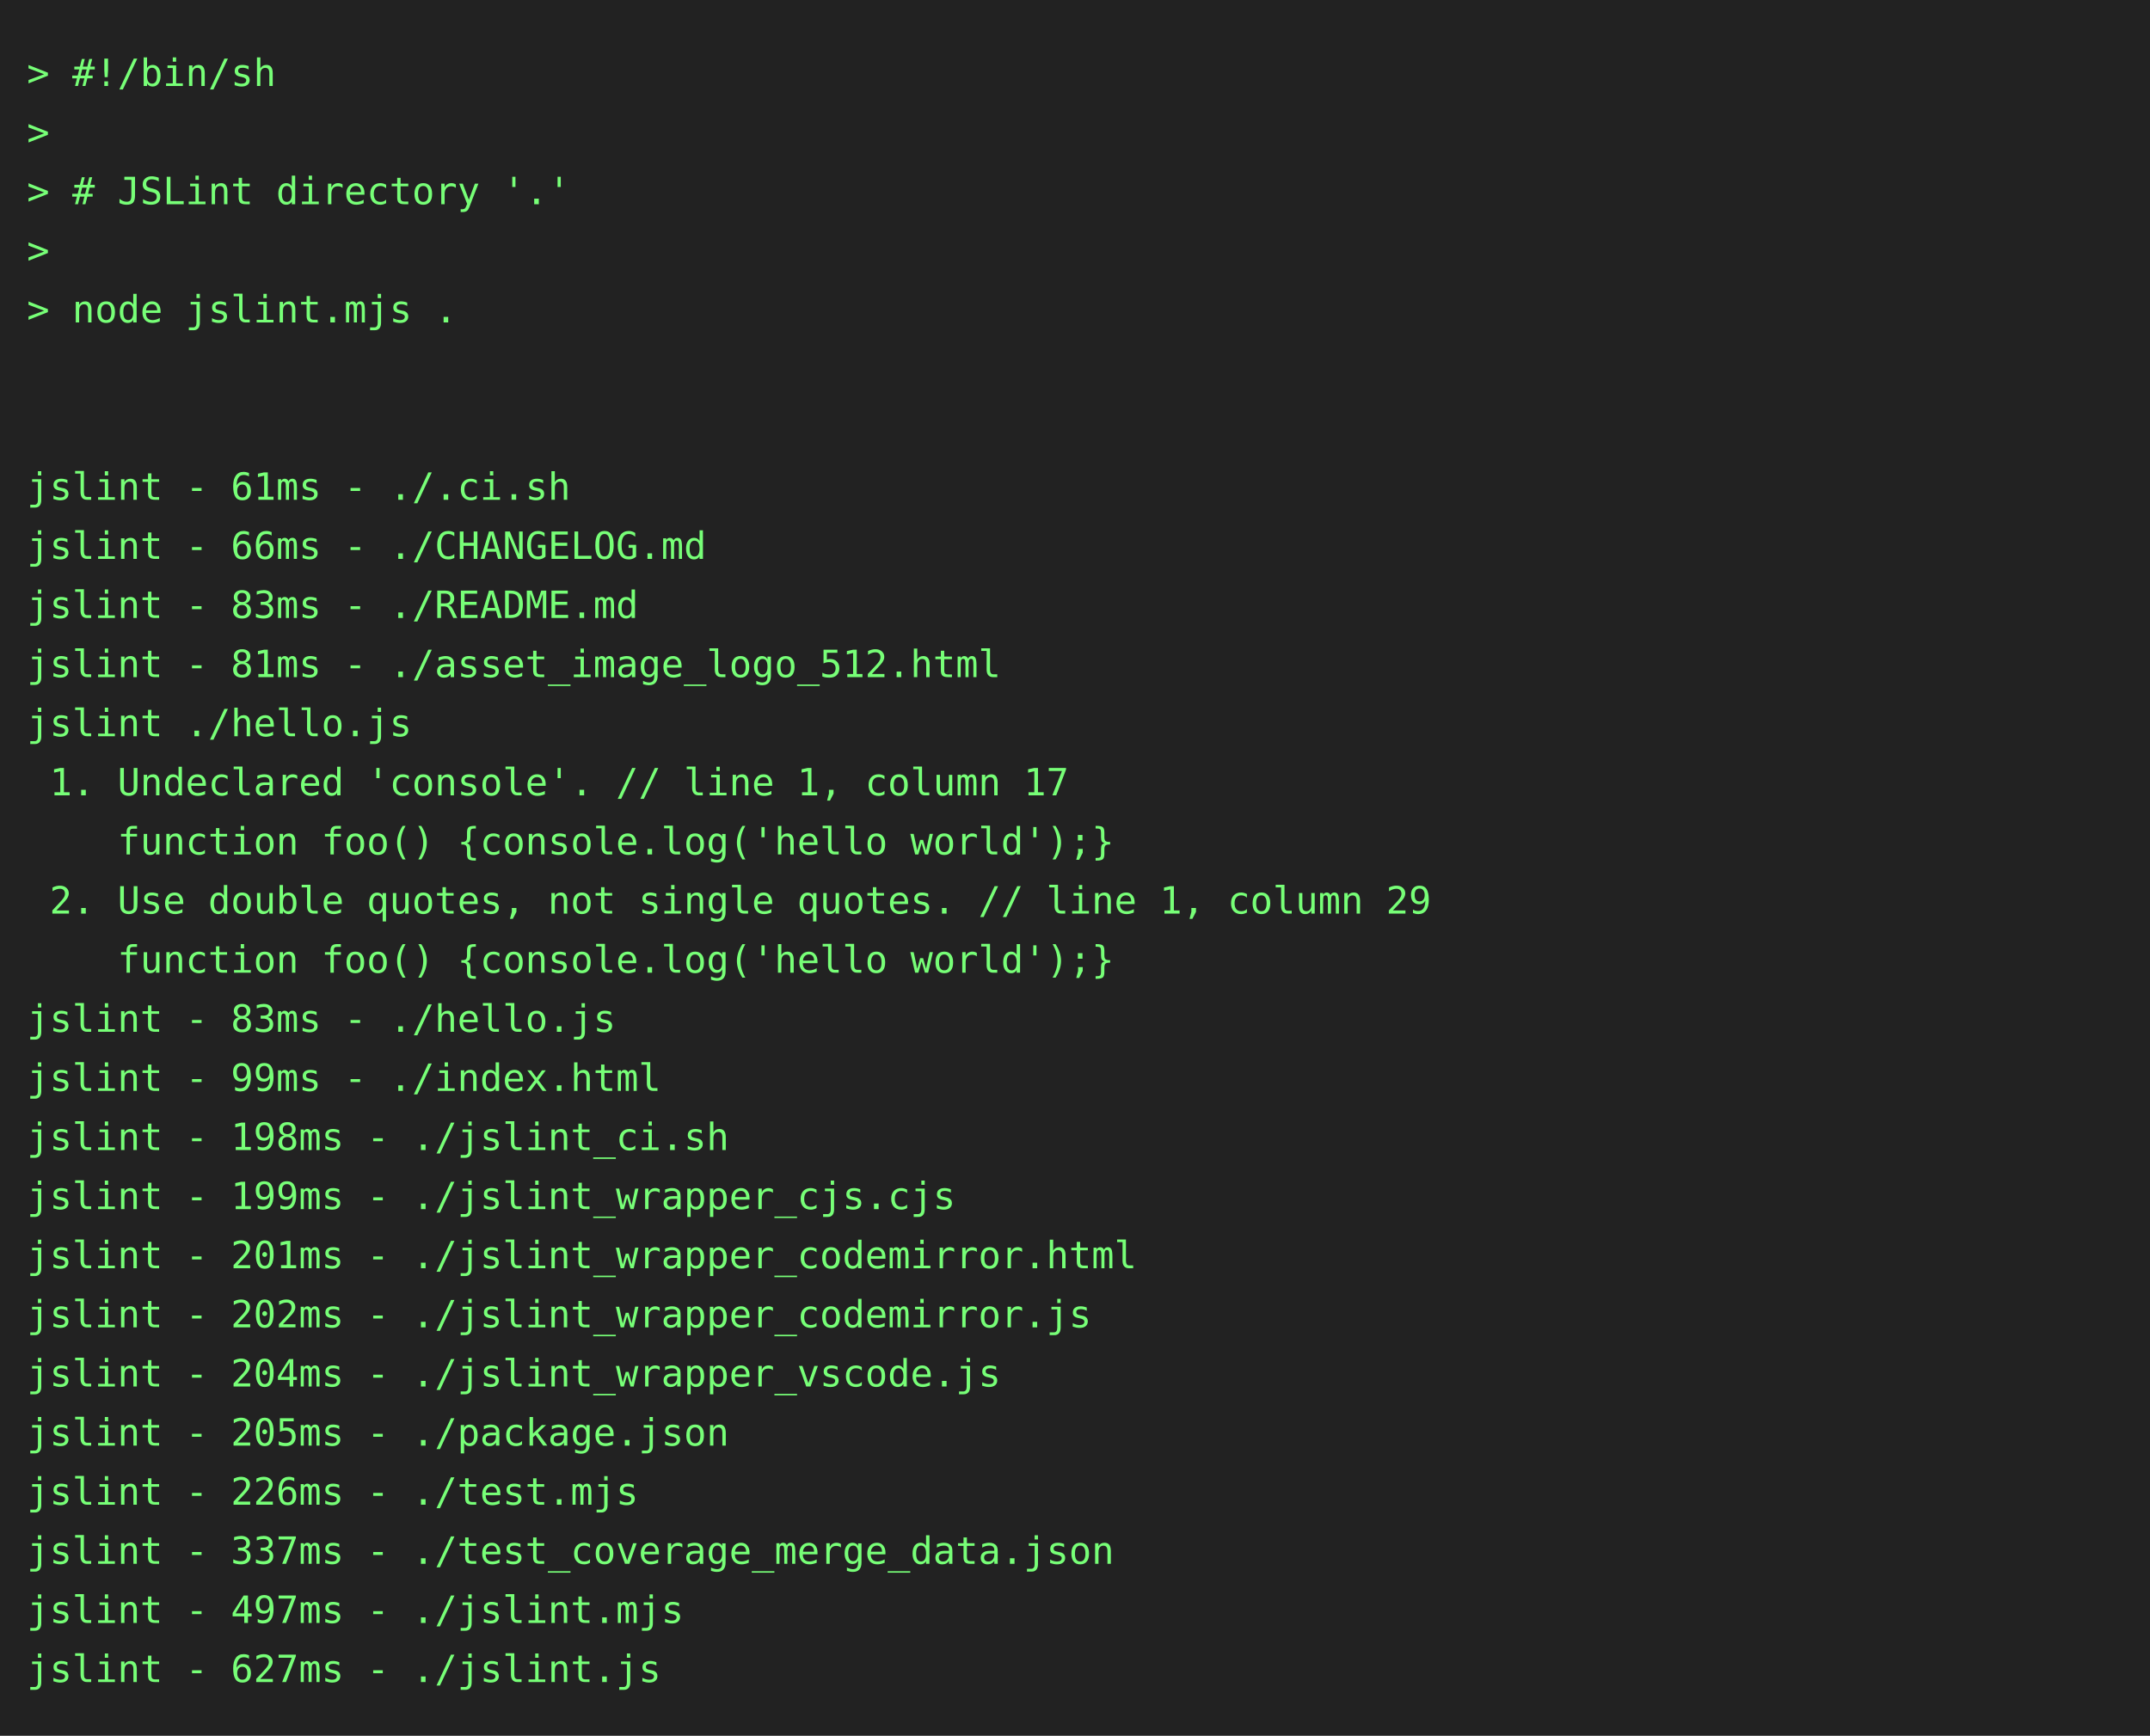
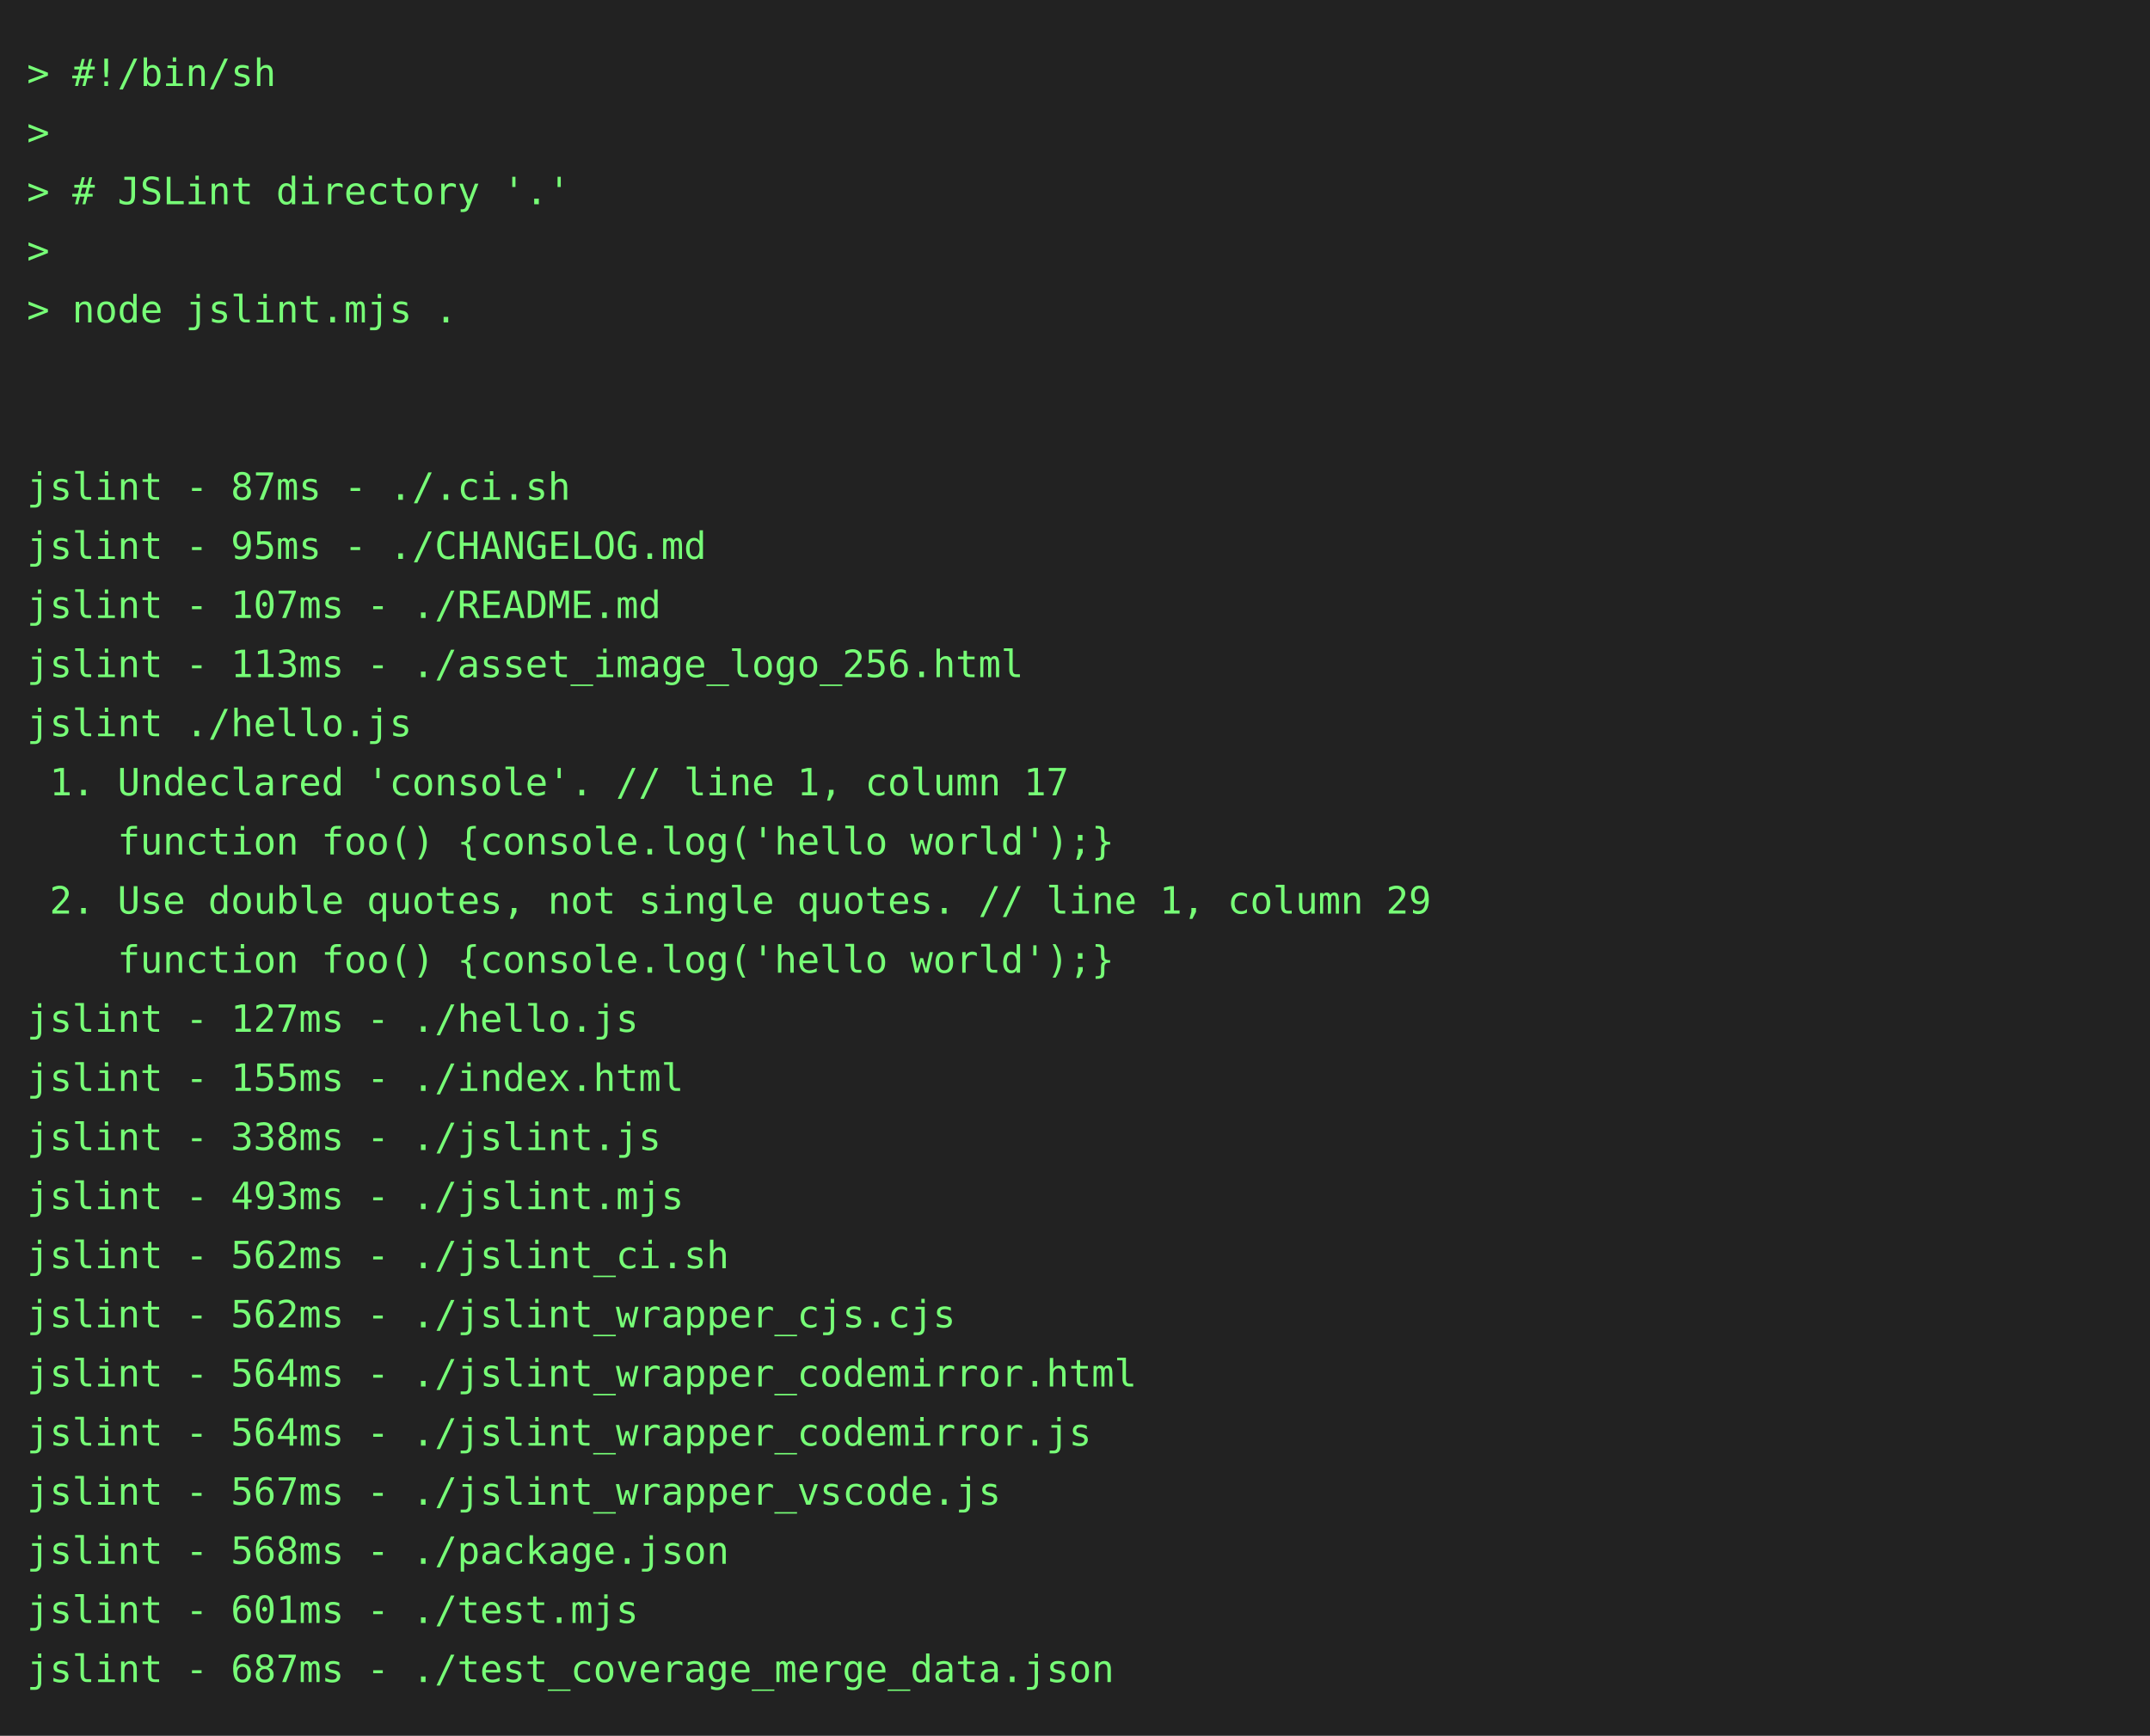
<svg xmlns="http://www.w3.org/2000/svg" height="646" width="800">
  <rect height="646" fill="#222" width="800" />
  <text fill="#7f7" font-family="consolas, menlo, monospace" font-size="14" xml:space="preserve">
    <tspan lengthAdjust="spacingAndGlyphs" textLength="768" x="10" y="32">&gt; #!/bin/sh                                                                                      </tspan>
    <tspan lengthAdjust="spacingAndGlyphs" textLength="768" x="10" y="54">&gt;                                                                                                </tspan>
    <tspan lengthAdjust="spacingAndGlyphs" textLength="768" x="10" y="76">&gt; # JSLint directory '.'                                                                         </tspan>
    <tspan lengthAdjust="spacingAndGlyphs" textLength="768" x="10" y="98">&gt;                                                                                                </tspan>
    <tspan lengthAdjust="spacingAndGlyphs" textLength="768" x="10" y="120">&gt; node jslint.mjs .                                                                              </tspan>
    <tspan lengthAdjust="spacingAndGlyphs" textLength="768" x="10" y="142">                                                                                                 </tspan>
    <tspan lengthAdjust="spacingAndGlyphs" textLength="768" x="10" y="164">                                                                                                 </tspan>
-     <tspan lengthAdjust="spacingAndGlyphs" textLength="768" x="10" y="186">jslint - 61ms - ./.ci.sh                                                                         </tspan>
-     <tspan lengthAdjust="spacingAndGlyphs" textLength="768" x="10" y="208">jslint - 66ms - ./CHANGELOG.md                                                                   </tspan>
-     <tspan lengthAdjust="spacingAndGlyphs" textLength="768" x="10" y="230">jslint - 83ms - ./README.md                                                                      </tspan>
-     <tspan lengthAdjust="spacingAndGlyphs" textLength="768" x="10" y="252">jslint - 81ms - ./asset_image_logo_512.html                                                      </tspan>
+     <tspan lengthAdjust="spacingAndGlyphs" textLength="768" x="10" y="186">jslint - 87ms - ./.ci.sh                                                                         </tspan>
+     <tspan lengthAdjust="spacingAndGlyphs" textLength="768" x="10" y="208">jslint - 95ms - ./CHANGELOG.md                                                                   </tspan>
+     <tspan lengthAdjust="spacingAndGlyphs" textLength="768" x="10" y="230">jslint - 107ms - ./README.md                                                                     </tspan>
+     <tspan lengthAdjust="spacingAndGlyphs" textLength="768" x="10" y="252">jslint - 113ms - ./asset_image_logo_256.html                                                     </tspan>
    <tspan lengthAdjust="spacingAndGlyphs" textLength="768" x="10" y="274">jslint ./hello.js                                                                                </tspan>
    <tspan lengthAdjust="spacingAndGlyphs" textLength="768" x="10" y="296"> 1. Undeclared 'console'. // line 1, column 17                                                   </tspan>
    <tspan lengthAdjust="spacingAndGlyphs" textLength="768" x="10" y="318">    function foo() {console.log('hello world');}                                                 </tspan>
    <tspan lengthAdjust="spacingAndGlyphs" textLength="768" x="10" y="340"> 2. Use double quotes, not single quotes. // line 1, column 29                                   </tspan>
    <tspan lengthAdjust="spacingAndGlyphs" textLength="768" x="10" y="362">    function foo() {console.log('hello world');}                                                 </tspan>
-     <tspan lengthAdjust="spacingAndGlyphs" textLength="768" x="10" y="384">jslint - 83ms - ./hello.js                                                                       </tspan>
-     <tspan lengthAdjust="spacingAndGlyphs" textLength="768" x="10" y="406">jslint - 99ms - ./index.html                                                                     </tspan>
-     <tspan lengthAdjust="spacingAndGlyphs" textLength="768" x="10" y="428">jslint - 198ms - ./jslint_ci.sh                                                                  </tspan>
-     <tspan lengthAdjust="spacingAndGlyphs" textLength="768" x="10" y="450">jslint - 199ms - ./jslint_wrapper_cjs.cjs                                                        </tspan>
-     <tspan lengthAdjust="spacingAndGlyphs" textLength="768" x="10" y="472">jslint - 201ms - ./jslint_wrapper_codemirror.html                                                </tspan>
-     <tspan lengthAdjust="spacingAndGlyphs" textLength="768" x="10" y="494">jslint - 202ms - ./jslint_wrapper_codemirror.js                                                  </tspan>
-     <tspan lengthAdjust="spacingAndGlyphs" textLength="768" x="10" y="516">jslint - 204ms - ./jslint_wrapper_vscode.js                                                      </tspan>
-     <tspan lengthAdjust="spacingAndGlyphs" textLength="768" x="10" y="538">jslint - 205ms - ./package.json                                                                  </tspan>
-     <tspan lengthAdjust="spacingAndGlyphs" textLength="768" x="10" y="560">jslint - 226ms - ./test.mjs                                                                      </tspan>
-     <tspan lengthAdjust="spacingAndGlyphs" textLength="768" x="10" y="582">jslint - 337ms - ./test_coverage_merge_data.json                                                 </tspan>
-     <tspan lengthAdjust="spacingAndGlyphs" textLength="768" x="10" y="604">jslint - 497ms - ./jslint.mjs                                                                    </tspan>
-     <tspan lengthAdjust="spacingAndGlyphs" textLength="768" x="10" y="626">jslint - 627ms - ./jslint.js                                                                     </tspan>
+     <tspan lengthAdjust="spacingAndGlyphs" textLength="768" x="10" y="384">jslint - 127ms - ./hello.js                                                                      </tspan>
+     <tspan lengthAdjust="spacingAndGlyphs" textLength="768" x="10" y="406">jslint - 155ms - ./index.html                                                                    </tspan>
+     <tspan lengthAdjust="spacingAndGlyphs" textLength="768" x="10" y="428">jslint - 338ms - ./jslint.js                                                                     </tspan>
+     <tspan lengthAdjust="spacingAndGlyphs" textLength="768" x="10" y="450">jslint - 493ms - ./jslint.mjs                                                                    </tspan>
+     <tspan lengthAdjust="spacingAndGlyphs" textLength="768" x="10" y="472">jslint - 562ms - ./jslint_ci.sh                                                                  </tspan>
+     <tspan lengthAdjust="spacingAndGlyphs" textLength="768" x="10" y="494">jslint - 562ms - ./jslint_wrapper_cjs.cjs                                                        </tspan>
+     <tspan lengthAdjust="spacingAndGlyphs" textLength="768" x="10" y="516">jslint - 564ms - ./jslint_wrapper_codemirror.html                                                </tspan>
+     <tspan lengthAdjust="spacingAndGlyphs" textLength="768" x="10" y="538">jslint - 564ms - ./jslint_wrapper_codemirror.js                                                  </tspan>
+     <tspan lengthAdjust="spacingAndGlyphs" textLength="768" x="10" y="560">jslint - 567ms - ./jslint_wrapper_vscode.js                                                      </tspan>
+     <tspan lengthAdjust="spacingAndGlyphs" textLength="768" x="10" y="582">jslint - 568ms - ./package.json                                                                  </tspan>
+     <tspan lengthAdjust="spacingAndGlyphs" textLength="768" x="10" y="604">jslint - 601ms - ./test.mjs                                                                      </tspan>
+     <tspan lengthAdjust="spacingAndGlyphs" textLength="768" x="10" y="626">jslint - 687ms - ./test_coverage_merge_data.json                                                 </tspan>
  </text>
</svg>
